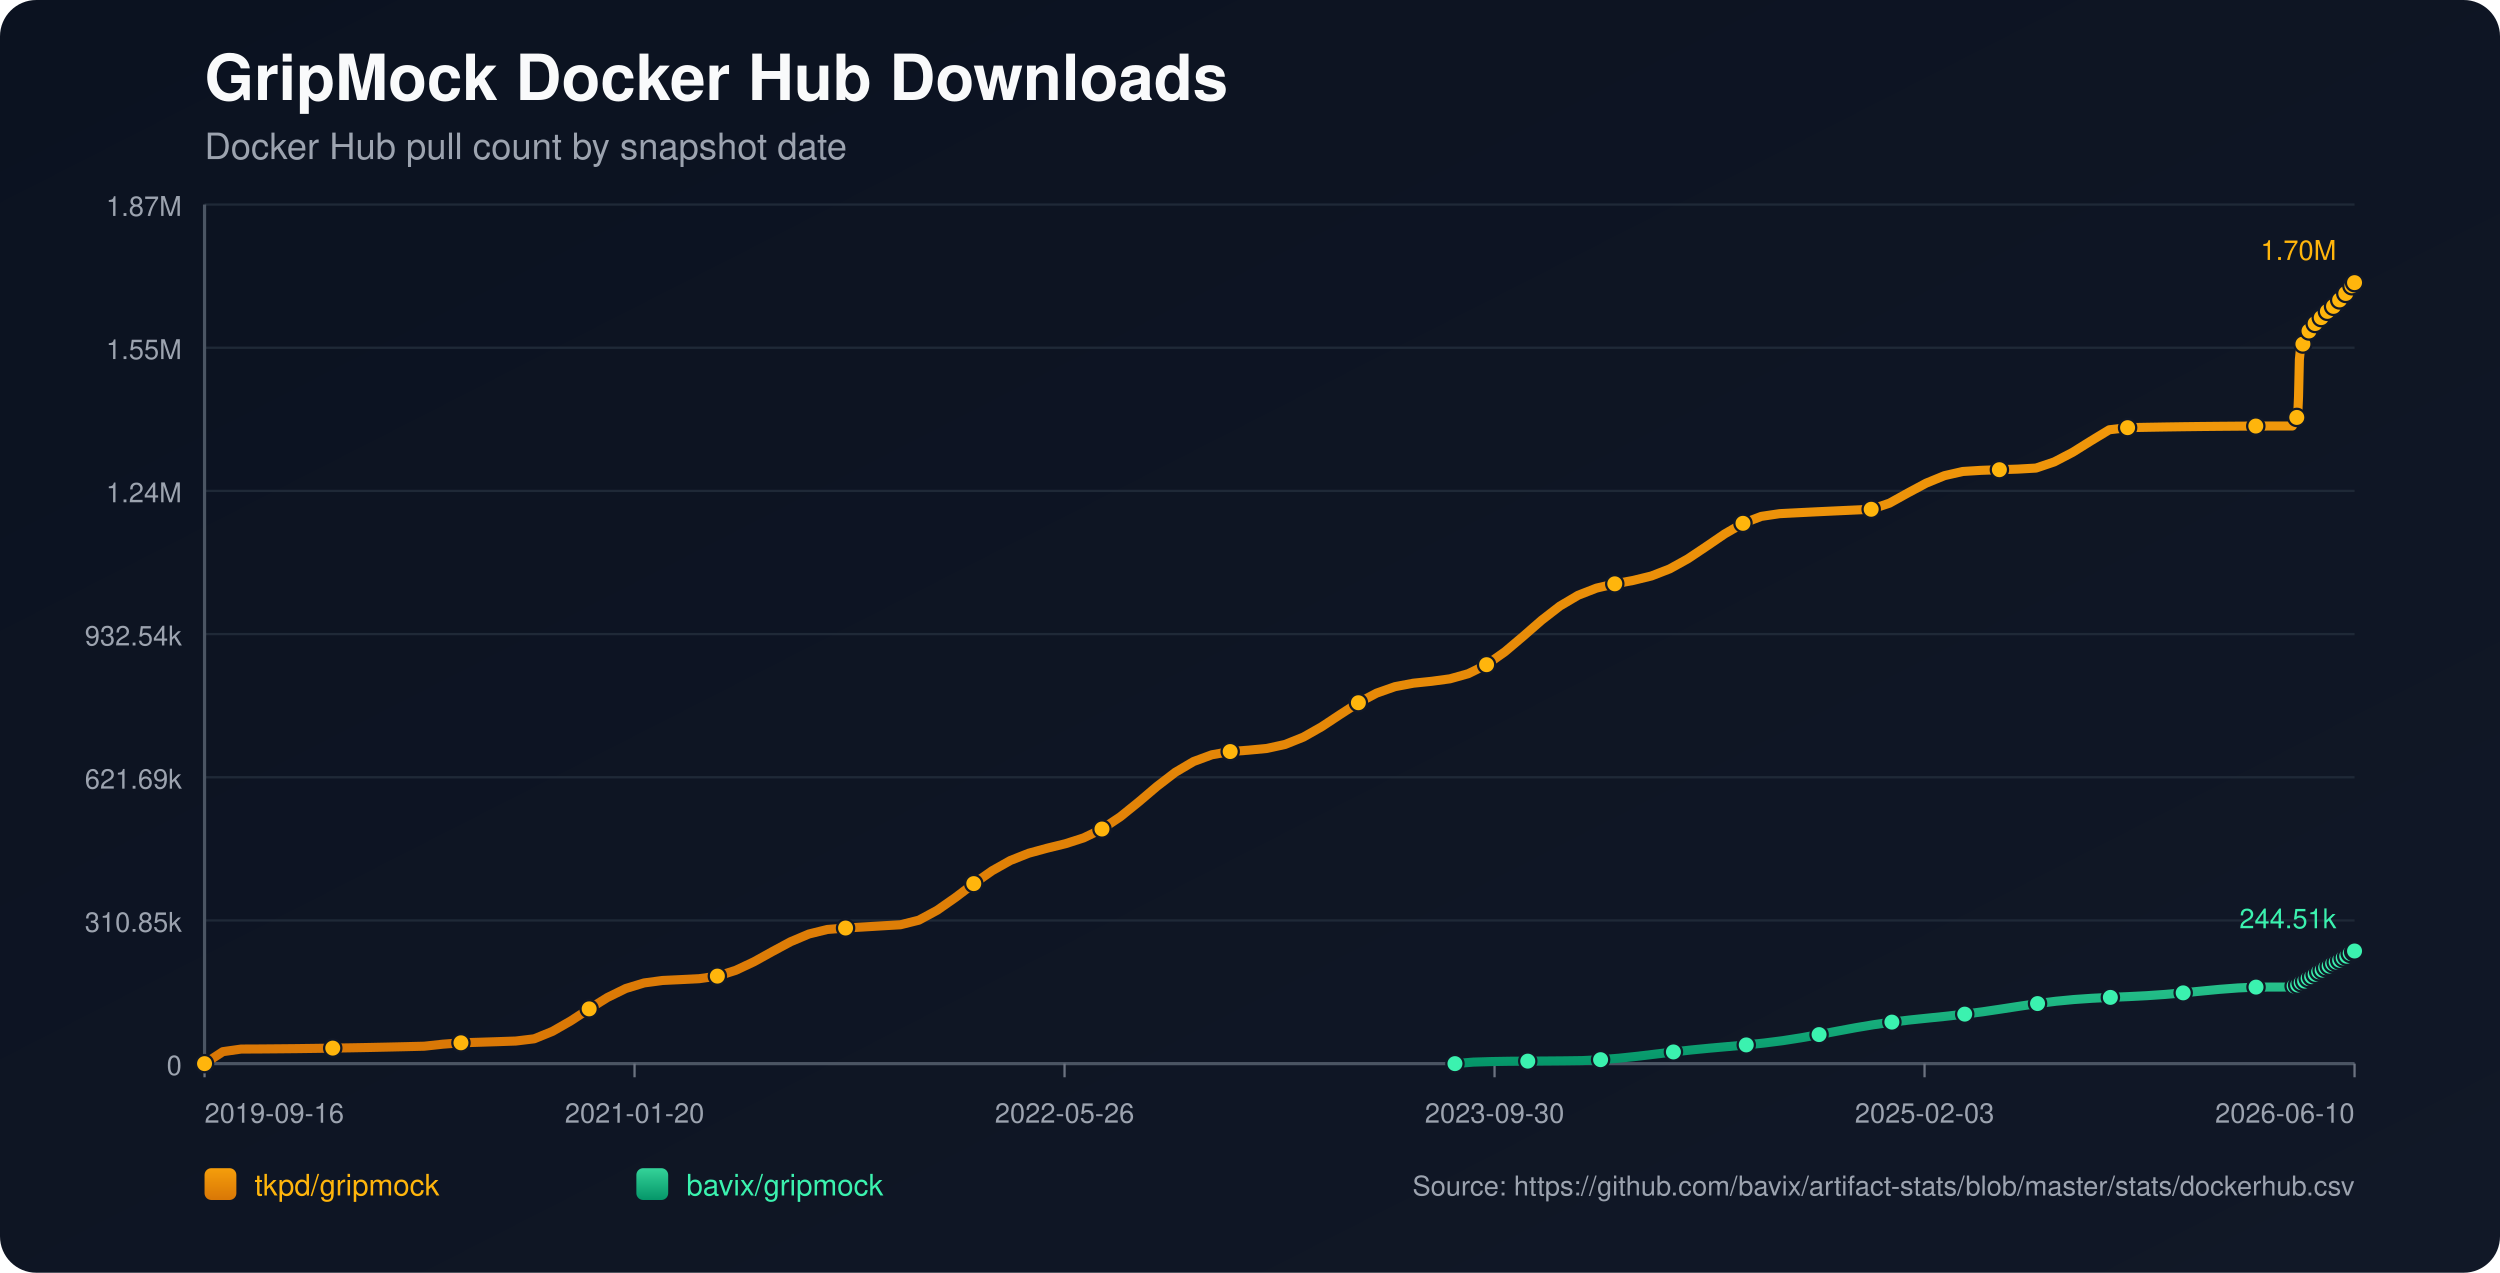
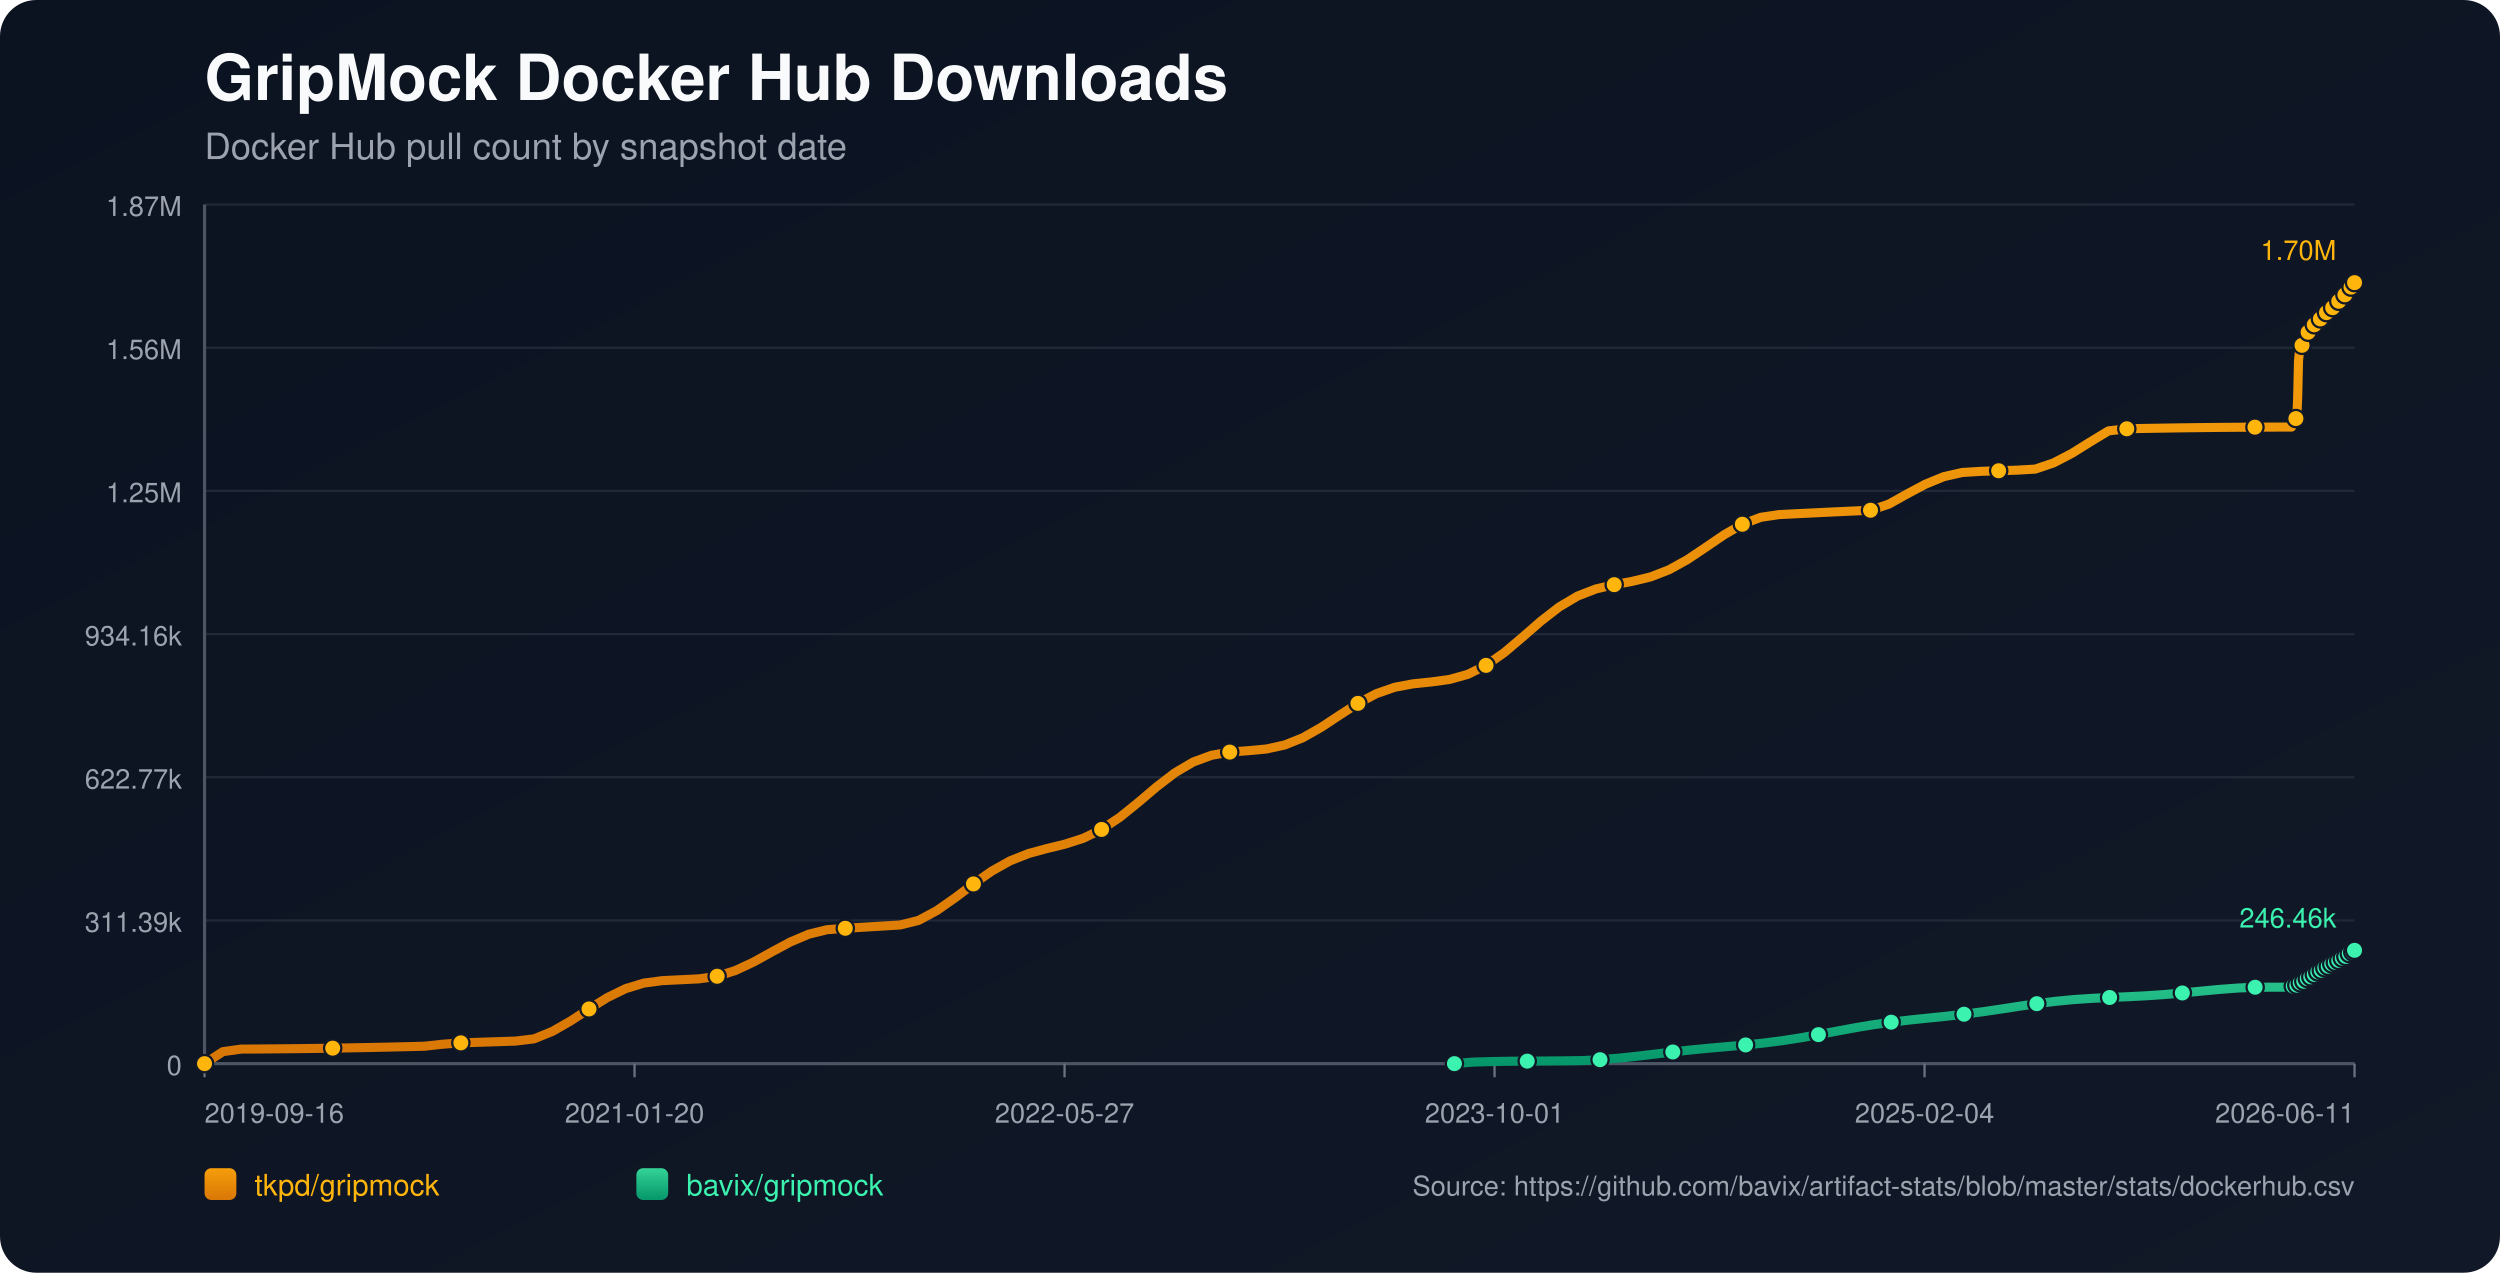
<svg xmlns="http://www.w3.org/2000/svg" width="1100" height="560" viewBox="0 0 1100 560">
  <defs>
    <linearGradient id="bg" x1="0" y1="0" x2="1" y2="1">
      <stop offset="0%" stop-color="#0b1220" />
      <stop offset="100%" stop-color="#111827" />
    </linearGradient>
    <linearGradient id="repo-0" x1="0" y1="0" x2="0" y2="1">
      <stop offset="0%" stop-color="#f59e0b" />
      <stop offset="100%" stop-color="#d97706" />
    </linearGradient>
    <linearGradient id="repo-1" x1="0" y1="0" x2="0" y2="1">
      <stop offset="0%" stop-color="#34d399" />
      <stop offset="100%" stop-color="#059669" />
    </linearGradient>
  </defs>
  <rect x="0" y="0" width="1100" height="560" fill="url(#bg)" rx="16" />
  <text x="90" y="44" fill="#f9fafb" font-size="28" font-family="-apple-system,BlinkMacSystemFont,Segoe UI,Helvetica,Arial,sans-serif" font-weight="700">GripMock Docker Hub Downloads</text>
  <text x="90" y="70" fill="#9ca3af" font-size="16" font-family="-apple-system,BlinkMacSystemFont,Segoe UI,Helvetica,Arial,sans-serif">Docker Hub pull count by snapshot date</text>
  <line x1="90" y1="90.00" x2="1036" y2="90.00" stroke="#1f2937" stroke-width="1" />
  <text x="80" y="95.00" text-anchor="end" fill="#9ca3af" font-size="12" font-family="-apple-system,BlinkMacSystemFont,Segoe UI,Helvetica,Arial,sans-serif">1.87M</text>
  <line x1="90" y1="153.00" x2="1036" y2="153.00" stroke="#1f2937" stroke-width="1" />
-   <text x="80" y="158.00" text-anchor="end" fill="#9ca3af" font-size="12" font-family="-apple-system,BlinkMacSystemFont,Segoe UI,Helvetica,Arial,sans-serif">1.55M</text>
+   <text x="80" y="158.00" text-anchor="end" fill="#9ca3af" font-size="12" font-family="-apple-system,BlinkMacSystemFont,Segoe UI,Helvetica,Arial,sans-serif">1.56M</text>
  <line x1="90" y1="216.00" x2="1036" y2="216.00" stroke="#1f2937" stroke-width="1" />
-   <text x="80" y="221.00" text-anchor="end" fill="#9ca3af" font-size="12" font-family="-apple-system,BlinkMacSystemFont,Segoe UI,Helvetica,Arial,sans-serif">1.24M</text>
+   <text x="80" y="221.00" text-anchor="end" fill="#9ca3af" font-size="12" font-family="-apple-system,BlinkMacSystemFont,Segoe UI,Helvetica,Arial,sans-serif">1.25M</text>
  <line x1="90" y1="279.00" x2="1036" y2="279.00" stroke="#1f2937" stroke-width="1" />
-   <text x="80" y="284.00" text-anchor="end" fill="#9ca3af" font-size="12" font-family="-apple-system,BlinkMacSystemFont,Segoe UI,Helvetica,Arial,sans-serif">932.54k</text>
+   <text x="80" y="284.00" text-anchor="end" fill="#9ca3af" font-size="12" font-family="-apple-system,BlinkMacSystemFont,Segoe UI,Helvetica,Arial,sans-serif">934.16k</text>
  <line x1="90" y1="342.00" x2="1036" y2="342.00" stroke="#1f2937" stroke-width="1" />
-   <text x="80" y="347.00" text-anchor="end" fill="#9ca3af" font-size="12" font-family="-apple-system,BlinkMacSystemFont,Segoe UI,Helvetica,Arial,sans-serif">621.69k</text>
+   <text x="80" y="347.00" text-anchor="end" fill="#9ca3af" font-size="12" font-family="-apple-system,BlinkMacSystemFont,Segoe UI,Helvetica,Arial,sans-serif">622.77k</text>
  <line x1="90" y1="405.00" x2="1036" y2="405.00" stroke="#1f2937" stroke-width="1" />
-   <text x="80" y="410.00" text-anchor="end" fill="#9ca3af" font-size="12" font-family="-apple-system,BlinkMacSystemFont,Segoe UI,Helvetica,Arial,sans-serif">310.85k</text>
+   <text x="80" y="410.00" text-anchor="end" fill="#9ca3af" font-size="12" font-family="-apple-system,BlinkMacSystemFont,Segoe UI,Helvetica,Arial,sans-serif">311.39k</text>
  <line x1="90" y1="468.00" x2="1036" y2="468.00" stroke="#1f2937" stroke-width="1" />
  <text x="80" y="473.00" text-anchor="end" fill="#9ca3af" font-size="12" font-family="-apple-system,BlinkMacSystemFont,Segoe UI,Helvetica,Arial,sans-serif">0</text>
  <line x1="90" y1="468" x2="1036" y2="468" stroke="#4b5563" stroke-width="1.4" />
  <line x1="90" y1="90" x2="90" y2="468" stroke="#4b5563" stroke-width="1.4" />
  <line x1="90.00" y1="468" x2="90.00" y2="474" stroke="#6b7280" stroke-width="1" />
  <text x="90.00" y="494" text-anchor="start" fill="#9ca3af" font-size="12" font-family="-apple-system,BlinkMacSystemFont,Segoe UI,Helvetica,Arial,sans-serif">2019-09-16</text>
  <line x1="279.20" y1="468" x2="279.20" y2="474" stroke="#6b7280" stroke-width="1" />
  <text x="279.20" y="494" text-anchor="middle" fill="#9ca3af" font-size="12" font-family="-apple-system,BlinkMacSystemFont,Segoe UI,Helvetica,Arial,sans-serif">2021-01-20</text>
  <line x1="468.40" y1="468" x2="468.40" y2="474" stroke="#6b7280" stroke-width="1" />
-   <text x="468.40" y="494" text-anchor="middle" fill="#9ca3af" font-size="12" font-family="-apple-system,BlinkMacSystemFont,Segoe UI,Helvetica,Arial,sans-serif">2022-05-26</text>
+   <text x="468.40" y="494" text-anchor="middle" fill="#9ca3af" font-size="12" font-family="-apple-system,BlinkMacSystemFont,Segoe UI,Helvetica,Arial,sans-serif">2022-05-27</text>
  <line x1="657.60" y1="468" x2="657.60" y2="474" stroke="#6b7280" stroke-width="1" />
-   <text x="657.60" y="494" text-anchor="middle" fill="#9ca3af" font-size="12" font-family="-apple-system,BlinkMacSystemFont,Segoe UI,Helvetica,Arial,sans-serif">2023-09-30</text>
+   <text x="657.60" y="494" text-anchor="middle" fill="#9ca3af" font-size="12" font-family="-apple-system,BlinkMacSystemFont,Segoe UI,Helvetica,Arial,sans-serif">2023-10-01</text>
  <line x1="846.80" y1="468" x2="846.80" y2="474" stroke="#6b7280" stroke-width="1" />
-   <text x="846.80" y="494" text-anchor="middle" fill="#9ca3af" font-size="12" font-family="-apple-system,BlinkMacSystemFont,Segoe UI,Helvetica,Arial,sans-serif">2025-02-03</text>
+   <text x="846.80" y="494" text-anchor="middle" fill="#9ca3af" font-size="12" font-family="-apple-system,BlinkMacSystemFont,Segoe UI,Helvetica,Arial,sans-serif">2025-02-04</text>
  <line x1="1036.00" y1="468" x2="1036.00" y2="474" stroke="#6b7280" stroke-width="1" />
-   <text x="1036.00" y="494" text-anchor="end" fill="#9ca3af" font-size="12" font-family="-apple-system,BlinkMacSystemFont,Segoe UI,Helvetica,Arial,sans-serif">2026-06-10</text>
-   <polyline fill="none" stroke="url(#repo-0)" stroke-width="4" stroke-linecap="round" stroke-linejoin="round" points="90.00,468.00 98.06,462.73 106.12,461.59 114.18,461.55 122.23,461.48 130.29,461.40 138.35,461.29 146.41,461.17 154.47,461.04 162.53,460.89 170.58,460.72 178.64,460.53 186.70,460.33 194.76,459.45 202.82,458.83 210.88,458.59 218.94,458.33 226.99,458.05 235.05,457.07 243.11,453.79 251.17,449.17 259.23,443.90 267.29,438.89 275.35,434.94 283.40,432.49 291.46,431.41 299.52,431.03 307.58,430.63 315.64,429.49 323.70,426.95 331.75,423.17 339.81,418.70 347.87,414.36 355.93,410.96 363.99,408.97 372.05,408.33 380.11,407.86 388.16,407.37 396.22,406.89 404.28,404.88 412.34,400.53 420.40,394.90 428.46,388.79 436.52,383.14 444.57,378.61 452.63,375.42 460.69,373.22 468.75,371.25 476.81,368.66 484.87,364.77 492.92,359.39 500.98,352.88 509.04,346.03 517.10,339.83 525.16,335.07 533.22,332.10 541.28,330.68 549.33,330.08 557.39,329.32 565.45,327.55 573.51,324.32 581.57,319.74 589.63,314.40 597.69,309.20 605.74,304.96 613.80,302.13 621.86,300.61 629.92,299.77 637.98,298.68 646.04,296.42 654.09,292.46 662.15,286.78 670.21,279.96 678.27,272.93 686.33,266.68 694.39,261.91 702.45,258.77 710.50,256.88 718.56,255.40 726.62,253.43 734.68,250.30 742.74,245.83 750.80,240.43 758.86,234.92 766.91,230.26 774.97,227.21 783.03,226.01 791.09,225.60 799.15,225.20 807.21,224.82 815.26,224.45 823.32,224.08 831.38,221.39 839.44,216.91 847.50,212.59 855.56,209.29 863.62,207.45 871.67,206.95 879.73,206.67 887.79,206.41 895.85,205.95 903.91,203.22 911.97,199.02 920.03,193.98 928.08,189.10 936.14,188.17 944.20,188.02 952.26,187.88 960.32,187.76 968.38,187.66 976.43,187.58 984.49,187.51 992.55,187.46 1000.61,187.44 1008.67,187.43 1009.06,186.50 1009.42,185.48 1009.81,184.55 1010.19,183.97 1010.58,183.67 1010.97,183.25 1011.35,174.59 1011.73,158.14 1012.12,154.30 1012.51,152.34 1012.88,151.46 1013.28,151.39 1013.66,151.27 1014.04,150.03 1014.43,148.59 1014.82,147.43 1015.20,146.50 1015.58,145.70 1015.97,145.63 1016.36,145.50 1016.74,144.63 1017.12,144.02 1017.51,143.41 1017.90,142.84 1018.27,142.41 1018.67,142.35 1019.05,142.27 1019.44,141.85 1019.82,141.27 1020.21,140.66 1020.60,140.16 1020.97,139.84 1021.36,139.75 1021.75,139.69 1022.13,139.31 1022.52,138.79 1022.90,137.98 1023.28,137.45 1023.67,137.06 1024.06,137.00 1024.45,136.90 1024.83,136.56 1025.22,136.14 1025.60,135.74 1025.99,135.29 1026.36,134.90 1026.76,134.80 1027.15,134.68 1027.53,134.13 1027.92,133.59 1028.30,132.95 1028.69,132.51 1029.06,132.07 1029.45,131.97 1029.85,131.81 1030.22,131.56 1030.61,131.01 1031.00,130.41 1031.38,129.77 1031.76,129.20 1032.15,129.12 1032.56,128.94 1032.93,128.38 1033.32,127.69 1033.70,126.92 1034.08,126.31 1034.45,125.83 1034.85,125.74 1035.24,125.60 1035.61,125.02 1036.00,124.36" />
+   <text x="1036.00" y="494" text-anchor="end" fill="#9ca3af" font-size="12" font-family="-apple-system,BlinkMacSystemFont,Segoe UI,Helvetica,Arial,sans-serif">2026-06-11</text>
+   <polyline fill="none" stroke="url(#repo-0)" stroke-width="4" stroke-linecap="round" stroke-linejoin="round" points="90.00,468.00 98.06,462.73 106.11,461.60 114.17,461.56 122.22,461.49 130.28,461.41 138.33,461.31 146.39,461.19 154.44,461.05 162.50,460.90 170.55,460.73 178.61,460.54 186.66,460.34 194.72,459.46 202.77,458.85 210.83,458.60 218.88,458.34 226.94,458.07 234.99,457.09 243.05,453.81 251.10,449.20 259.16,443.94 267.21,438.94 275.27,435.00 283.32,432.55 291.38,431.48 299.43,431.09 307.49,430.70 315.54,429.55 323.60,427.02 331.65,423.25 339.71,418.79 347.77,414.46 355.82,411.06 363.88,409.07 371.93,408.44 379.99,407.96 388.04,407.48 396.10,406.99 404.15,404.99 412.21,400.65 420.26,395.02 428.32,388.93 436.37,383.29 444.43,378.77 452.48,375.58 460.54,373.38 468.59,371.42 476.65,368.83 484.70,364.95 492.76,359.58 500.81,353.08 508.87,346.24 516.92,340.05 524.98,335.30 533.03,332.33 541.09,330.92 549.14,330.31 557.20,329.56 565.25,327.80 573.31,324.57 581.37,319.99 589.42,314.67 597.48,309.48 605.53,305.24 613.59,302.42 621.64,300.90 629.70,300.06 637.75,298.97 645.81,296.72 653.86,292.76 661.92,287.10 669.97,280.29 678.03,273.27 686.08,267.03 694.14,262.26 702.19,259.14 710.25,257.25 718.30,255.77 726.36,253.81 734.41,250.68 742.47,246.22 750.52,240.82 758.58,235.32 766.63,230.67 774.69,227.62 782.74,226.43 790.80,226.02 798.85,225.63 806.91,225.24 814.96,224.87 823.02,224.51 831.08,221.82 839.13,217.34 847.19,213.04 855.24,209.74 863.30,207.90 871.35,207.40 879.41,207.13 887.46,206.87 895.52,206.40 903.57,203.68 911.63,199.48 919.68,194.45 927.74,189.59 935.79,188.66 943.85,188.50 951.90,188.37 959.96,188.25 968.01,188.15 976.07,188.06 984.12,188.00 992.18,187.95 1000.23,187.92 1008.29,187.91 1008.68,186.99 1009.04,185.97 1009.43,185.04 1009.81,184.46 1010.20,184.16 1010.59,183.74 1010.97,175.10 1011.35,158.68 1011.74,154.85 1012.12,152.88 1012.50,152.01 1012.89,151.94 1013.28,151.82 1013.66,150.58 1014.05,149.14 1014.43,147.99 1014.82,147.06 1015.20,146.26 1015.59,146.19 1015.97,146.05 1016.36,145.19 1016.74,144.59 1017.13,143.97 1017.51,143.40 1017.89,142.98 1018.28,142.91 1018.67,142.84 1019.06,142.41 1019.44,141.84 1019.82,141.23 1020.21,140.73 1020.59,140.41 1020.98,140.32 1021.36,140.25 1021.74,139.88 1022.13,139.36 1022.52,138.55 1022.89,138.02 1023.28,137.63 1023.67,137.57 1024.06,137.48 1024.44,137.13 1024.83,136.72 1025.21,136.31 1025.60,135.87 1025.98,135.48 1026.37,135.38 1026.76,135.26 1027.14,134.70 1027.53,134.17 1027.91,133.53 1028.30,133.09 1028.67,132.66 1029.06,132.56 1029.46,132.40 1029.84,132.14 1030.22,131.60 1030.61,131.00 1030.99,130.36 1031.37,129.79 1031.76,129.71 1032.17,129.53 1032.54,128.97 1032.93,128.28 1033.31,127.51 1033.69,126.91 1034.06,126.43 1034.46,126.34 1034.85,126.19 1035.22,125.62 1035.61,124.96 1036.00,124.36" />
  <circle cx="90.00" cy="468.00" r="3.8" fill="#ffb50c" stroke="#111827" stroke-width="1" />
-   <circle cx="146.41" cy="461.17" r="3.8" fill="#ffb50c" stroke="#111827" stroke-width="1" />
-   <circle cx="202.82" cy="458.83" r="3.8" fill="#ffb50c" stroke="#111827" stroke-width="1" />
-   <circle cx="259.23" cy="443.90" r="3.8" fill="#ffb50c" stroke="#111827" stroke-width="1" />
-   <circle cx="315.64" cy="429.49" r="3.8" fill="#ffb50c" stroke="#111827" stroke-width="1" />
-   <circle cx="372.05" cy="408.33" r="3.8" fill="#ffb50c" stroke="#111827" stroke-width="1" />
-   <circle cx="428.46" cy="388.79" r="3.8" fill="#ffb50c" stroke="#111827" stroke-width="1" />
-   <circle cx="484.87" cy="364.77" r="3.8" fill="#ffb50c" stroke="#111827" stroke-width="1" />
-   <circle cx="541.28" cy="330.68" r="3.8" fill="#ffb50c" stroke="#111827" stroke-width="1" />
-   <circle cx="597.69" cy="309.20" r="3.8" fill="#ffb50c" stroke="#111827" stroke-width="1" />
-   <circle cx="654.09" cy="292.46" r="3.8" fill="#ffb50c" stroke="#111827" stroke-width="1" />
-   <circle cx="710.50" cy="256.88" r="3.8" fill="#ffb50c" stroke="#111827" stroke-width="1" />
-   <circle cx="766.91" cy="230.26" r="3.8" fill="#ffb50c" stroke="#111827" stroke-width="1" />
-   <circle cx="823.32" cy="224.08" r="3.8" fill="#ffb50c" stroke="#111827" stroke-width="1" />
-   <circle cx="879.73" cy="206.67" r="3.8" fill="#ffb50c" stroke="#111827" stroke-width="1" />
-   <circle cx="936.14" cy="188.17" r="3.8" fill="#ffb50c" stroke="#111827" stroke-width="1" />
-   <circle cx="992.55" cy="187.46" r="3.8" fill="#ffb50c" stroke="#111827" stroke-width="1" />
-   <circle cx="1010.58" cy="183.67" r="3.8" fill="#ffb50c" stroke="#111827" stroke-width="1" />
-   <circle cx="1013.28" cy="151.39" r="3.8" fill="#ffb50c" stroke="#111827" stroke-width="1" />
-   <circle cx="1015.97" cy="145.63" r="3.8" fill="#ffb50c" stroke="#111827" stroke-width="1" />
-   <circle cx="1018.67" cy="142.35" r="3.8" fill="#ffb50c" stroke="#111827" stroke-width="1" />
-   <circle cx="1021.36" cy="139.75" r="3.8" fill="#ffb50c" stroke="#111827" stroke-width="1" />
-   <circle cx="1024.06" cy="137.00" r="3.8" fill="#ffb50c" stroke="#111827" stroke-width="1" />
-   <circle cx="1026.76" cy="134.80" r="3.8" fill="#ffb50c" stroke="#111827" stroke-width="1" />
-   <circle cx="1029.45" cy="131.97" r="3.8" fill="#ffb50c" stroke="#111827" stroke-width="1" />
-   <circle cx="1032.15" cy="129.12" r="3.8" fill="#ffb50c" stroke="#111827" stroke-width="1" />
-   <circle cx="1034.85" cy="125.74" r="3.8" fill="#ffb50c" stroke="#111827" stroke-width="1" />
+   <circle cx="146.39" cy="461.19" r="3.8" fill="#ffb50c" stroke="#111827" stroke-width="1" />
+   <circle cx="202.77" cy="458.85" r="3.8" fill="#ffb50c" stroke="#111827" stroke-width="1" />
+   <circle cx="259.16" cy="443.94" r="3.8" fill="#ffb50c" stroke="#111827" stroke-width="1" />
+   <circle cx="315.54" cy="429.55" r="3.8" fill="#ffb50c" stroke="#111827" stroke-width="1" />
+   <circle cx="371.93" cy="408.44" r="3.8" fill="#ffb50c" stroke="#111827" stroke-width="1" />
+   <circle cx="428.32" cy="388.93" r="3.8" fill="#ffb50c" stroke="#111827" stroke-width="1" />
+   <circle cx="484.70" cy="364.95" r="3.8" fill="#ffb50c" stroke="#111827" stroke-width="1" />
+   <circle cx="541.09" cy="330.92" r="3.8" fill="#ffb50c" stroke="#111827" stroke-width="1" />
+   <circle cx="597.48" cy="309.48" r="3.8" fill="#ffb50c" stroke="#111827" stroke-width="1" />
+   <circle cx="653.86" cy="292.76" r="3.8" fill="#ffb50c" stroke="#111827" stroke-width="1" />
+   <circle cx="710.25" cy="257.25" r="3.8" fill="#ffb50c" stroke="#111827" stroke-width="1" />
+   <circle cx="766.63" cy="230.67" r="3.8" fill="#ffb50c" stroke="#111827" stroke-width="1" />
+   <circle cx="823.02" cy="224.51" r="3.8" fill="#ffb50c" stroke="#111827" stroke-width="1" />
+   <circle cx="879.41" cy="207.13" r="3.8" fill="#ffb50c" stroke="#111827" stroke-width="1" />
+   <circle cx="935.79" cy="188.66" r="3.8" fill="#ffb50c" stroke="#111827" stroke-width="1" />
+   <circle cx="992.18" cy="187.95" r="3.8" fill="#ffb50c" stroke="#111827" stroke-width="1" />
+   <circle cx="1010.20" cy="184.16" r="3.8" fill="#ffb50c" stroke="#111827" stroke-width="1" />
+   <circle cx="1012.89" cy="151.94" r="3.8" fill="#ffb50c" stroke="#111827" stroke-width="1" />
+   <circle cx="1015.59" cy="146.19" r="3.8" fill="#ffb50c" stroke="#111827" stroke-width="1" />
+   <circle cx="1018.28" cy="142.91" r="3.8" fill="#ffb50c" stroke="#111827" stroke-width="1" />
+   <circle cx="1020.98" cy="140.32" r="3.8" fill="#ffb50c" stroke="#111827" stroke-width="1" />
+   <circle cx="1023.67" cy="137.57" r="3.8" fill="#ffb50c" stroke="#111827" stroke-width="1" />
+   <circle cx="1026.37" cy="135.38" r="3.8" fill="#ffb50c" stroke="#111827" stroke-width="1" />
+   <circle cx="1029.06" cy="132.56" r="3.8" fill="#ffb50c" stroke="#111827" stroke-width="1" />
+   <circle cx="1031.76" cy="129.71" r="3.8" fill="#ffb50c" stroke="#111827" stroke-width="1" />
+   <circle cx="1034.46" cy="126.34" r="3.8" fill="#ffb50c" stroke="#111827" stroke-width="1" />
  <circle cx="1036.00" cy="124.36" r="3.8" fill="#ffb50c" stroke="#111827" stroke-width="1" />
  <text x="1028.00" y="114.36" text-anchor="end" fill="#ffb50c" font-size="12" font-family="-apple-system,BlinkMacSystemFont,Segoe UI,Helvetica,Arial,sans-serif">1.70M</text>
-   <polyline fill="none" stroke="url(#repo-1)" stroke-width="4" stroke-linecap="round" stroke-linejoin="round" points="640.18,468.00 648.19,467.33 656.20,467.09 664.21,466.95 672.22,466.90 680.23,466.84 688.24,466.77 696.25,466.66 704.26,466.26 712.28,465.62 720.29,464.78 728.30,463.82 736.31,462.86 744.32,461.97 752.33,461.19 760.34,460.48 768.35,459.76 776.36,458.92 784.37,457.90 792.38,456.65 800.39,455.22 808.40,453.70 816.41,452.21 824.42,450.87 832.43,449.73 840.45,448.78 848.46,447.95 856.47,447.13 864.48,446.22 872.49,445.17 880.50,443.98 888.51,442.75 896.52,441.57 904.53,440.56 912.54,439.79 920.55,439.24 928.56,438.85 936.57,438.51 944.58,438.10 952.59,437.55 960.60,436.86 968.62,436.07 976.63,435.31 984.64,434.70 992.65,434.33 1000.66,434.31 1008.67,434.30 1009.06,434.07 1009.42,433.85 1009.81,433.64 1010.19,433.52 1010.58,433.49 1010.97,433.41 1011.35,433.24 1011.73,432.98 1012.12,432.68 1012.51,432.38 1012.88,432.11 1013.28,432.07 1013.66,431.94 1014.04,431.68 1014.43,431.37 1014.82,431.03 1015.20,430.80 1015.58,430.50 1015.97,430.47 1016.36,430.40 1016.74,430.05 1017.12,429.74 1017.51,429.40 1017.90,429.09 1018.27,428.84 1018.67,428.68 1019.05,428.57 1019.44,428.20 1019.82,427.86 1020.21,427.57 1020.60,427.21 1020.97,427.04 1021.36,426.97 1021.75,426.84 1022.13,426.56 1022.52,426.36 1022.90,426.17 1023.28,425.76 1023.67,425.54 1024.06,425.47 1024.45,425.38 1024.83,425.08 1025.22,424.79 1025.60,424.53 1025.99,424.25 1026.36,424.05 1026.76,423.99 1027.15,423.87 1027.53,423.62 1027.92,423.34 1028.30,423.09 1028.69,422.84 1029.06,422.60 1029.45,422.51 1029.85,422.39 1030.22,422.18 1030.61,421.88 1031.00,421.50 1031.38,421.18 1031.76,420.96 1032.15,420.89 1032.56,420.74 1032.93,420.45 1033.32,420.13 1033.70,419.76 1034.08,419.50 1034.45,419.33 1034.85,419.25 1035.24,419.11 1035.61,418.77 1036.00,418.44" />
-   <circle cx="640.18" cy="468.00" r="3.8" fill="#3bf2af" stroke="#111827" stroke-width="1" />
-   <circle cx="672.22" cy="466.90" r="3.8" fill="#3bf2af" stroke="#111827" stroke-width="1" />
-   <circle cx="704.26" cy="466.26" r="3.8" fill="#3bf2af" stroke="#111827" stroke-width="1" />
-   <circle cx="736.31" cy="462.86" r="3.8" fill="#3bf2af" stroke="#111827" stroke-width="1" />
-   <circle cx="768.35" cy="459.76" r="3.8" fill="#3bf2af" stroke="#111827" stroke-width="1" />
-   <circle cx="800.39" cy="455.22" r="3.8" fill="#3bf2af" stroke="#111827" stroke-width="1" />
-   <circle cx="832.43" cy="449.73" r="3.8" fill="#3bf2af" stroke="#111827" stroke-width="1" />
-   <circle cx="864.48" cy="446.22" r="3.8" fill="#3bf2af" stroke="#111827" stroke-width="1" />
-   <circle cx="896.52" cy="441.57" r="3.8" fill="#3bf2af" stroke="#111827" stroke-width="1" />
-   <circle cx="928.56" cy="438.85" r="3.8" fill="#3bf2af" stroke="#111827" stroke-width="1" />
-   <circle cx="960.60" cy="436.86" r="3.8" fill="#3bf2af" stroke="#111827" stroke-width="1" />
-   <circle cx="992.65" cy="434.33" r="3.8" fill="#3bf2af" stroke="#111827" stroke-width="1" />
-   <circle cx="1009.42" cy="433.85" r="3.8" fill="#3bf2af" stroke="#111827" stroke-width="1" />
-   <circle cx="1010.97" cy="433.41" r="3.8" fill="#3bf2af" stroke="#111827" stroke-width="1" />
-   <circle cx="1012.51" cy="432.38" r="3.8" fill="#3bf2af" stroke="#111827" stroke-width="1" />
-   <circle cx="1014.04" cy="431.68" r="3.8" fill="#3bf2af" stroke="#111827" stroke-width="1" />
-   <circle cx="1015.58" cy="430.50" r="3.8" fill="#3bf2af" stroke="#111827" stroke-width="1" />
-   <circle cx="1017.12" cy="429.74" r="3.8" fill="#3bf2af" stroke="#111827" stroke-width="1" />
-   <circle cx="1018.67" cy="428.68" r="3.8" fill="#3bf2af" stroke="#111827" stroke-width="1" />
-   <circle cx="1020.21" cy="427.57" r="3.8" fill="#3bf2af" stroke="#111827" stroke-width="1" />
-   <circle cx="1021.75" cy="426.84" r="3.8" fill="#3bf2af" stroke="#111827" stroke-width="1" />
-   <circle cx="1023.28" cy="425.76" r="3.8" fill="#3bf2af" stroke="#111827" stroke-width="1" />
-   <circle cx="1024.83" cy="425.08" r="3.8" fill="#3bf2af" stroke="#111827" stroke-width="1" />
-   <circle cx="1026.36" cy="424.05" r="3.8" fill="#3bf2af" stroke="#111827" stroke-width="1" />
-   <circle cx="1027.92" cy="423.34" r="3.8" fill="#3bf2af" stroke="#111827" stroke-width="1" />
-   <circle cx="1029.45" cy="422.51" r="3.8" fill="#3bf2af" stroke="#111827" stroke-width="1" />
-   <circle cx="1031.00" cy="421.50" r="3.8" fill="#3bf2af" stroke="#111827" stroke-width="1" />
-   <circle cx="1032.56" cy="420.74" r="3.8" fill="#3bf2af" stroke="#111827" stroke-width="1" />
-   <circle cx="1034.08" cy="419.50" r="3.8" fill="#3bf2af" stroke="#111827" stroke-width="1" />
-   <circle cx="1035.61" cy="418.77" r="3.8" fill="#3bf2af" stroke="#111827" stroke-width="1" />
-   <circle cx="1036.00" cy="418.44" r="3.8" fill="#3bf2af" stroke="#111827" stroke-width="1" />
-   <text x="1028.00" y="408.44" text-anchor="end" fill="#3bf2af" font-size="12" font-family="-apple-system,BlinkMacSystemFont,Segoe UI,Helvetica,Arial,sans-serif">244.51k</text>
+   <polyline fill="none" stroke="url(#repo-1)" stroke-width="4" stroke-linecap="round" stroke-linejoin="round" points="639.95,468.00 647.96,467.33 655.97,467.09 663.97,466.95 671.98,466.90 679.99,466.84 688.00,466.77 696.00,466.66 704.01,466.26 712.02,465.62 720.03,464.78 728.03,463.83 736.04,462.87 744.05,461.98 752.05,461.20 760.06,460.49 768.07,459.77 776.08,458.94 784.08,457.92 792.09,456.67 800.10,455.24 808.11,453.72 816.11,452.24 824.12,450.90 832.13,449.76 840.14,448.82 848.14,447.99 856.15,447.17 864.16,446.26 872.16,445.21 880.17,444.03 888.18,442.79 896.19,441.62 904.19,440.61 912.20,439.83 920.21,439.29 928.22,438.90 936.22,438.56 944.23,438.15 952.24,437.61 960.24,436.91 968.25,436.13 976.26,435.37 984.27,434.76 992.27,434.39 1000.28,434.37 1008.29,434.36 1008.68,434.13 1009.04,433.91 1009.43,433.70 1009.81,433.58 1010.20,433.55 1010.59,433.47 1010.97,433.30 1011.35,433.05 1011.74,432.74 1012.12,432.44 1012.50,432.17 1012.89,432.13 1013.28,432.00 1013.66,431.74 1014.05,431.43 1014.43,431.09 1014.82,430.87 1015.20,430.57 1015.59,430.53 1015.97,430.46 1016.36,430.12 1016.74,429.81 1017.13,429.46 1017.51,429.16 1017.89,428.91 1018.28,428.75 1018.67,428.64 1019.06,428.27 1019.44,427.93 1019.82,427.64 1020.21,427.28 1020.59,427.11 1020.98,427.04 1021.36,426.91 1021.74,426.63 1022.13,426.43 1022.52,426.24 1022.89,425.83 1023.28,425.61 1023.67,425.54 1024.06,425.45 1024.44,425.15 1024.83,424.87 1025.21,424.60 1025.60,424.32 1025.98,424.13 1026.37,424.07 1026.76,423.95 1027.14,423.70 1027.53,423.42 1027.91,423.16 1028.30,422.92 1028.67,422.67 1029.06,422.59 1029.46,422.47 1029.84,422.26 1030.22,421.96 1030.61,421.58 1030.99,421.26 1031.37,421.04 1031.76,420.97 1032.17,420.82 1032.54,420.53 1032.93,420.21 1033.31,419.84 1033.69,419.59 1034.06,419.42 1034.46,419.34 1034.85,419.19 1035.22,418.86 1035.61,418.53 1036.00,418.14" />
+   <circle cx="639.95" cy="468.00" r="3.8" fill="#3bf2af" stroke="#111827" stroke-width="1" />
+   <circle cx="671.98" cy="466.90" r="3.8" fill="#3bf2af" stroke="#111827" stroke-width="1" />
+   <circle cx="704.01" cy="466.26" r="3.8" fill="#3bf2af" stroke="#111827" stroke-width="1" />
+   <circle cx="736.04" cy="462.87" r="3.8" fill="#3bf2af" stroke="#111827" stroke-width="1" />
+   <circle cx="768.07" cy="459.77" r="3.8" fill="#3bf2af" stroke="#111827" stroke-width="1" />
+   <circle cx="800.10" cy="455.24" r="3.8" fill="#3bf2af" stroke="#111827" stroke-width="1" />
+   <circle cx="832.13" cy="449.76" r="3.8" fill="#3bf2af" stroke="#111827" stroke-width="1" />
+   <circle cx="864.16" cy="446.26" r="3.8" fill="#3bf2af" stroke="#111827" stroke-width="1" />
+   <circle cx="896.19" cy="441.62" r="3.8" fill="#3bf2af" stroke="#111827" stroke-width="1" />
+   <circle cx="928.22" cy="438.90" r="3.8" fill="#3bf2af" stroke="#111827" stroke-width="1" />
+   <circle cx="960.24" cy="436.91" r="3.8" fill="#3bf2af" stroke="#111827" stroke-width="1" />
+   <circle cx="992.27" cy="434.39" r="3.8" fill="#3bf2af" stroke="#111827" stroke-width="1" />
+   <circle cx="1009.04" cy="433.91" r="3.8" fill="#3bf2af" stroke="#111827" stroke-width="1" />
+   <circle cx="1010.59" cy="433.47" r="3.8" fill="#3bf2af" stroke="#111827" stroke-width="1" />
+   <circle cx="1012.12" cy="432.44" r="3.8" fill="#3bf2af" stroke="#111827" stroke-width="1" />
+   <circle cx="1013.66" cy="431.74" r="3.8" fill="#3bf2af" stroke="#111827" stroke-width="1" />
+   <circle cx="1015.20" cy="430.57" r="3.8" fill="#3bf2af" stroke="#111827" stroke-width="1" />
+   <circle cx="1016.74" cy="429.81" r="3.8" fill="#3bf2af" stroke="#111827" stroke-width="1" />
+   <circle cx="1018.28" cy="428.75" r="3.8" fill="#3bf2af" stroke="#111827" stroke-width="1" />
+   <circle cx="1019.82" cy="427.64" r="3.8" fill="#3bf2af" stroke="#111827" stroke-width="1" />
+   <circle cx="1021.36" cy="426.91" r="3.8" fill="#3bf2af" stroke="#111827" stroke-width="1" />
+   <circle cx="1022.89" cy="425.83" r="3.8" fill="#3bf2af" stroke="#111827" stroke-width="1" />
+   <circle cx="1024.44" cy="425.15" r="3.8" fill="#3bf2af" stroke="#111827" stroke-width="1" />
+   <circle cx="1025.98" cy="424.13" r="3.8" fill="#3bf2af" stroke="#111827" stroke-width="1" />
+   <circle cx="1027.53" cy="423.42" r="3.8" fill="#3bf2af" stroke="#111827" stroke-width="1" />
+   <circle cx="1029.06" cy="422.59" r="3.8" fill="#3bf2af" stroke="#111827" stroke-width="1" />
+   <circle cx="1030.61" cy="421.58" r="3.8" fill="#3bf2af" stroke="#111827" stroke-width="1" />
+   <circle cx="1032.17" cy="420.82" r="3.8" fill="#3bf2af" stroke="#111827" stroke-width="1" />
+   <circle cx="1033.69" cy="419.59" r="3.8" fill="#3bf2af" stroke="#111827" stroke-width="1" />
+   <circle cx="1035.22" cy="418.86" r="3.8" fill="#3bf2af" stroke="#111827" stroke-width="1" />
+   <circle cx="1036.00" cy="418.14" r="3.8" fill="#3bf2af" stroke="#111827" stroke-width="1" />
+   <text x="1028.00" y="408.14" text-anchor="end" fill="#3bf2af" font-size="12" font-family="-apple-system,BlinkMacSystemFont,Segoe UI,Helvetica,Arial,sans-serif">246.46k</text>
  <rect x="90.00" y="514.00" width="14" height="14" fill="url(#repo-0)" rx="3" />
  <text x="112.00" y="526.00" fill="#ffb50c" font-size="13" font-family="-apple-system,BlinkMacSystemFont,Segoe UI,Helvetica,Arial,sans-serif">tkpd/gripmock</text>
  <rect x="280.00" y="514.00" width="14" height="14" fill="url(#repo-1)" rx="3" />
  <text x="302.00" y="526.00" fill="#3bf2af" font-size="13" font-family="-apple-system,BlinkMacSystemFont,Segoe UI,Helvetica,Arial,sans-serif">bavix/gripmock</text>
  <text x="1036.00" y="526.00" text-anchor="end" fill="#9ca3af" font-size="12" font-family="-apple-system,BlinkMacSystemFont,Segoe UI,Helvetica,Arial,sans-serif">Source: https://github.com/bavix/artifact-stats/blob/master/stats/dockerhub.csv</text>
</svg>
